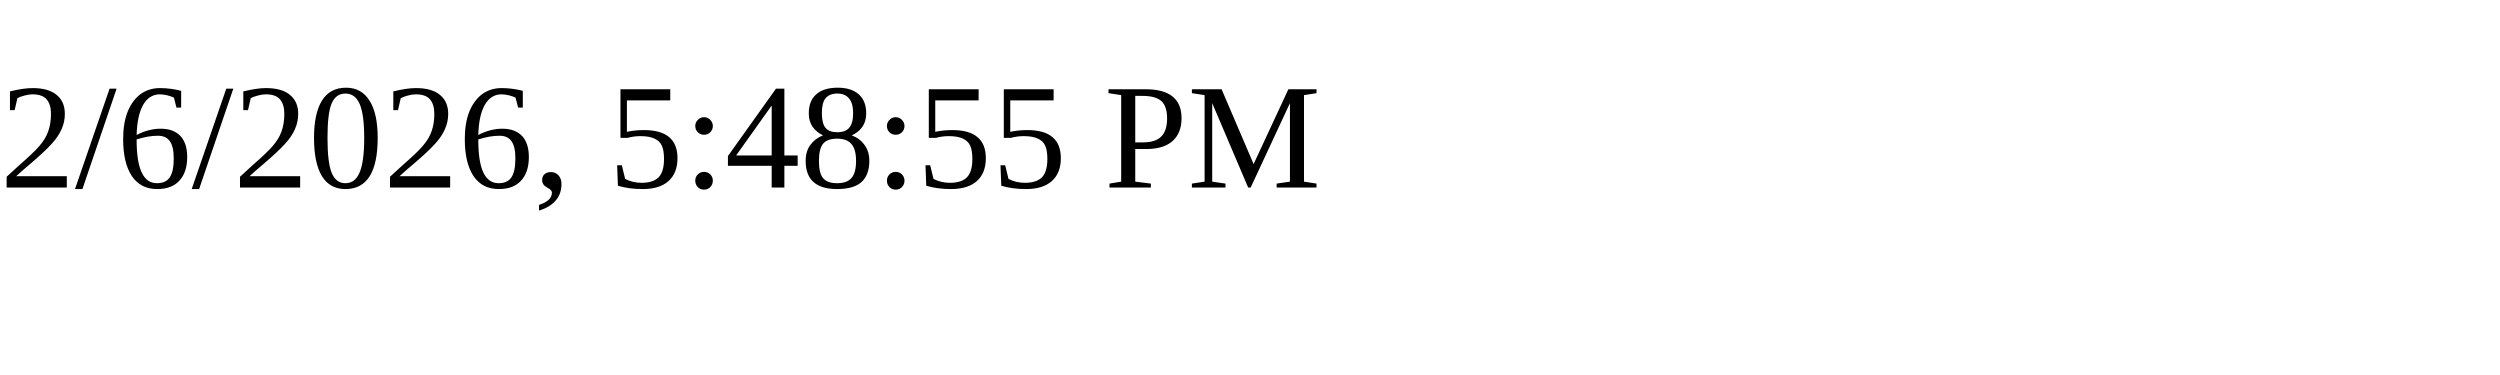
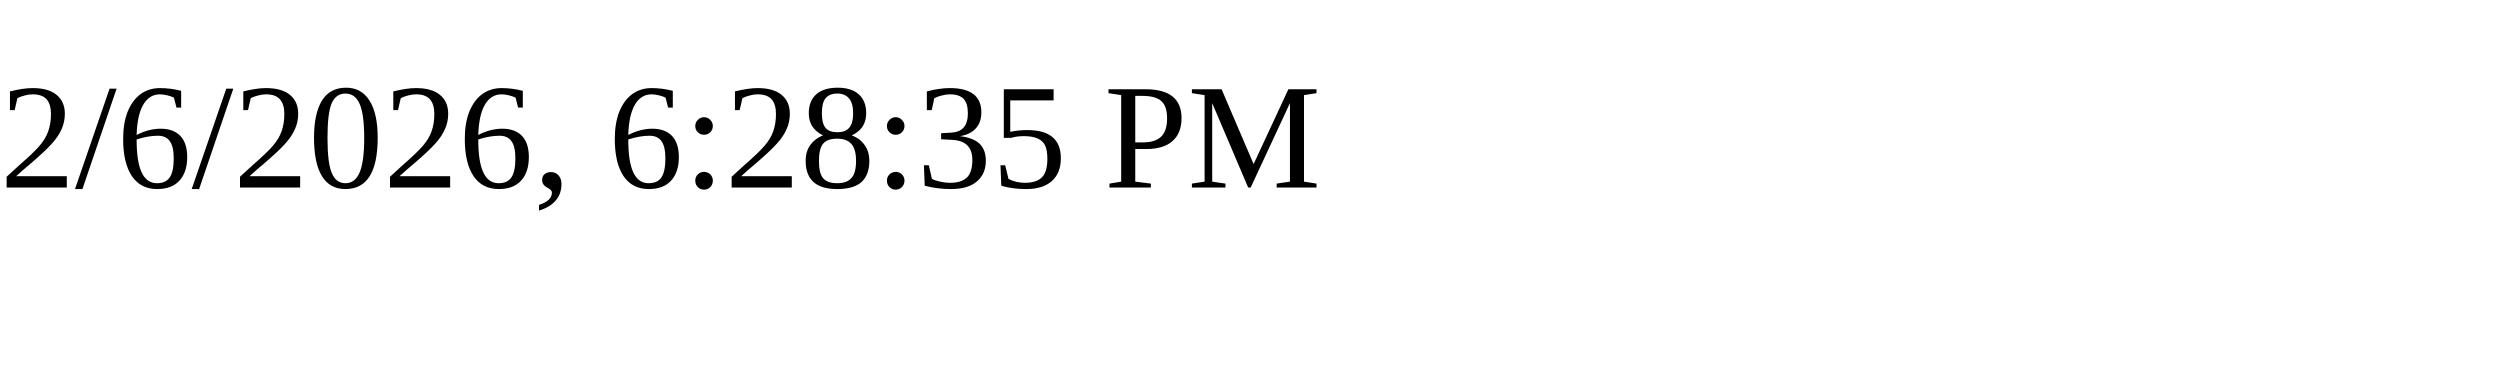
<svg xmlns="http://www.w3.org/2000/svg" height="30" width="200">
-   <text x="0" y="15">2/6/2026, 5:48:55 PM</text>
+   <text x="0" y="15">2/6/2026, 6:28:35 PM</text>
</svg>
